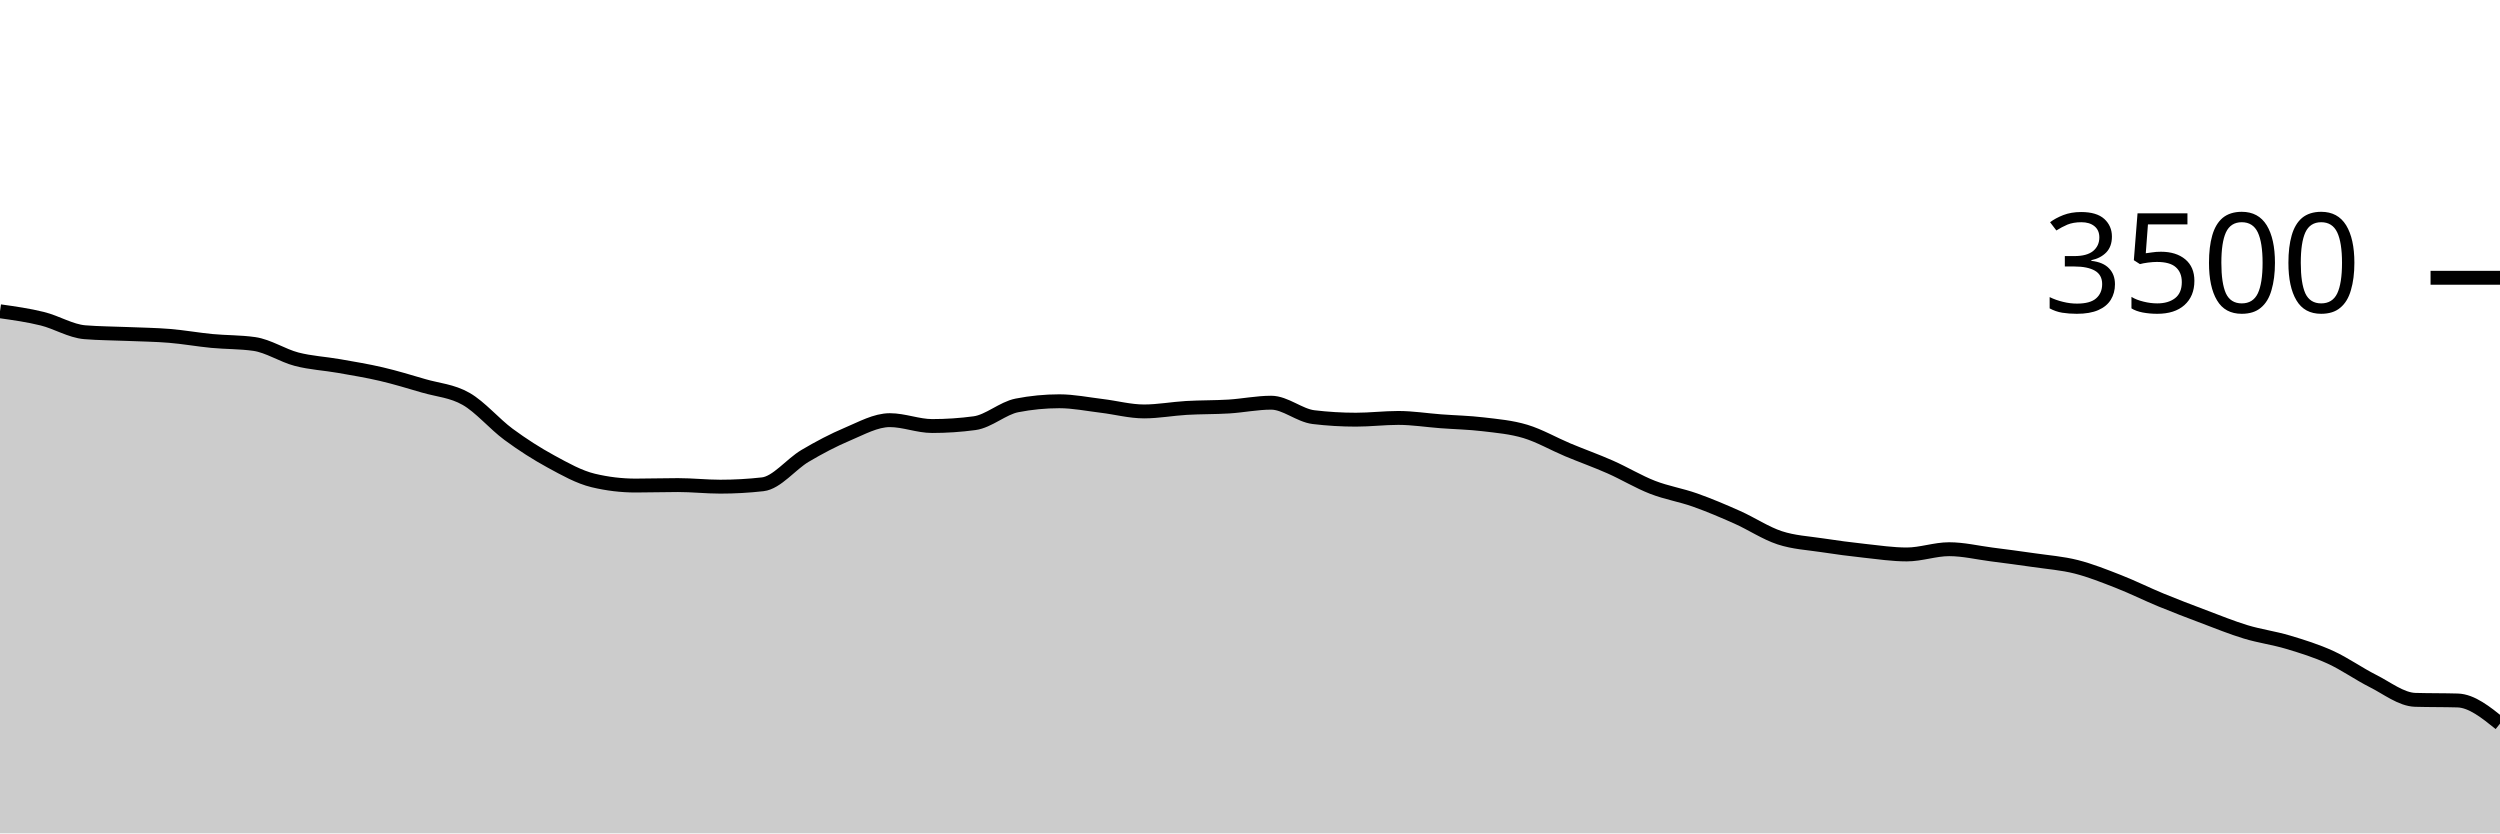
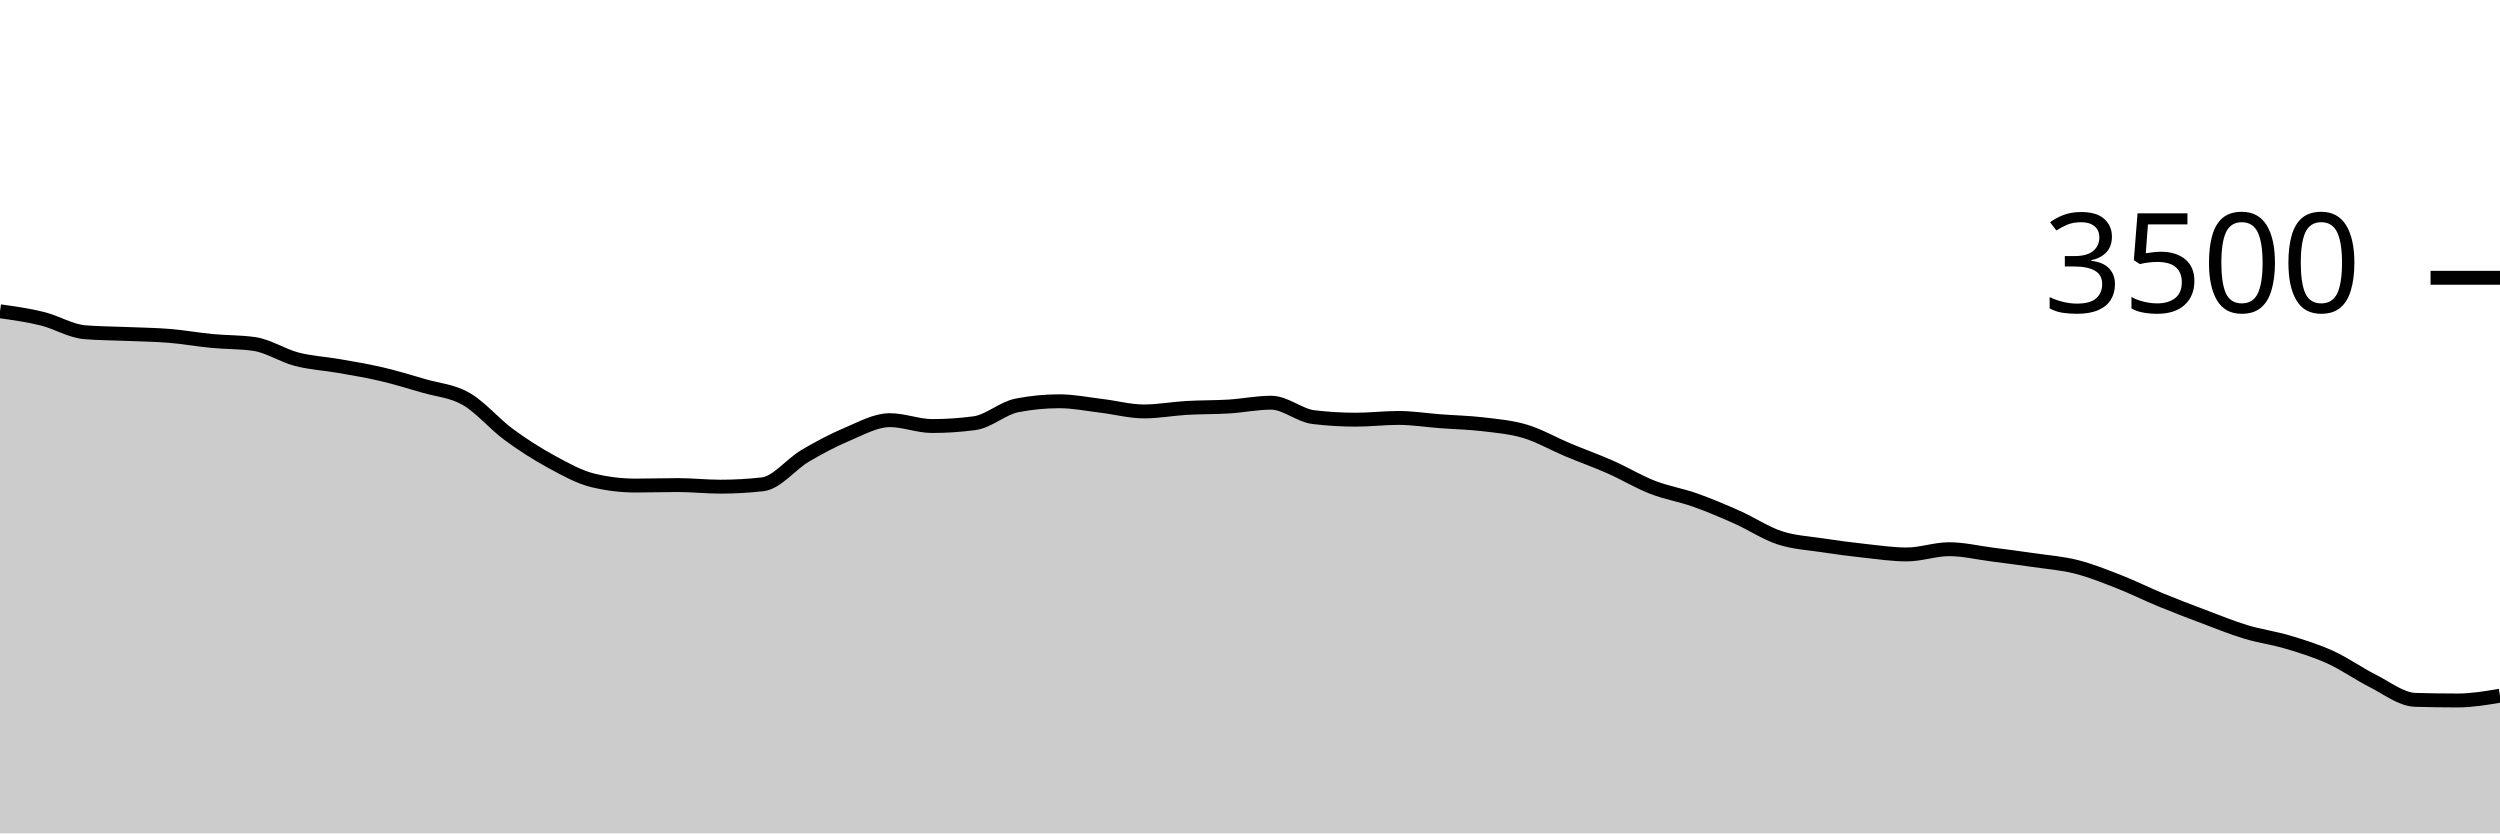
<svg xmlns="http://www.w3.org/2000/svg" viewBox="0 0 180 60">
  <g transform="translate(0,20)">
-     <path class="area" fill="rgba(0, 0, 0, 0.2)" d="M0,2.411C1.017,2.554,2.034,2.697,3.051,2.949C4.068,3.2,5.085,3.836,6.102,3.92C7.119,4.004,8.136,4.002,9.153,4.046C10.169,4.09,11.186,4.099,12.203,4.183C13.22,4.267,14.237,4.451,15.254,4.549C16.271,4.646,17.288,4.621,18.305,4.766C19.322,4.91,20.339,5.598,21.356,5.863C22.373,6.128,23.39,6.175,24.407,6.354C25.424,6.533,26.441,6.699,27.458,6.937C28.475,7.175,29.492,7.486,30.508,7.783C31.525,8.08,32.542,8.139,33.559,8.72C34.576,9.301,35.593,10.518,36.61,11.269C37.627,12.019,38.644,12.669,39.661,13.223C40.678,13.777,41.695,14.35,42.712,14.594C43.729,14.838,44.746,14.96,45.763,14.96C46.78,14.96,47.797,14.926,48.814,14.926C49.831,14.926,50.847,15.04,51.864,15.04C52.881,15.04,53.898,14.983,54.915,14.869C55.932,14.754,56.949,13.425,57.966,12.823C58.983,12.221,60,11.686,61.017,11.257C62.034,10.829,63.051,10.251,64.068,10.251C65.085,10.251,66.102,10.674,67.119,10.674C68.136,10.674,69.153,10.606,70.169,10.469C71.186,10.331,72.203,9.387,73.22,9.189C74.237,8.99,75.254,8.891,76.271,8.891C77.288,8.891,78.305,9.101,79.322,9.223C80.339,9.345,81.356,9.623,82.373,9.623C83.39,9.623,84.407,9.43,85.424,9.371C86.441,9.312,87.458,9.331,88.475,9.269C89.492,9.206,90.508,8.994,91.525,8.994C92.542,8.994,93.559,9.912,94.576,10.034C95.593,10.156,96.61,10.217,97.627,10.217C98.644,10.217,99.661,10.091,100.678,10.091C101.695,10.091,102.712,10.255,103.729,10.331C104.746,10.408,105.763,10.427,106.78,10.549C107.797,10.67,108.814,10.756,109.831,11.063C110.847,11.37,111.864,11.962,112.881,12.389C113.898,12.815,114.915,13.173,115.932,13.623C116.949,14.072,117.966,14.69,118.983,15.086C120,15.482,121.017,15.64,122.034,16C123.051,16.36,124.068,16.792,125.085,17.246C126.102,17.699,127.119,18.385,128.136,18.72C129.153,19.055,130.169,19.101,131.186,19.257C132.203,19.413,133.22,19.547,134.237,19.657C135.254,19.768,136.271,19.92,137.288,19.92C138.305,19.92,139.322,19.543,140.339,19.543C141.356,19.543,142.373,19.789,143.39,19.92C144.407,20.051,145.424,20.183,146.441,20.331C147.458,20.48,148.475,20.554,149.492,20.811C150.508,21.069,151.525,21.476,152.542,21.874C153.559,22.272,154.576,22.781,155.593,23.2C156.61,23.619,157.627,24.006,158.644,24.389C159.661,24.771,160.678,25.189,161.695,25.497C162.712,25.806,163.729,25.935,164.746,26.24C165.763,26.545,166.78,26.861,167.797,27.326C168.814,27.79,169.831,28.518,170.847,29.029C171.864,29.539,172.881,30.358,173.898,30.389C174.915,30.419,175.932,30.404,176.949,30.434C177.966,30.465,178.983,31.284,180,32.103L180,40C178.983,40,177.966,40,176.949,40C175.932,40,174.915,40,173.898,40C172.881,40,171.864,40,170.847,40C169.831,40,168.814,40,167.797,40C166.78,40,165.763,40,164.746,40C163.729,40,162.712,40,161.695,40C160.678,40,159.661,40,158.644,40C157.627,40,156.61,40,155.593,40C154.576,40,153.559,40,152.542,40C151.525,40,150.508,40,149.492,40C148.475,40,147.458,40,146.441,40C145.424,40,144.407,40,143.39,40C142.373,40,141.356,40,140.339,40C139.322,40,138.305,40,137.288,40C136.271,40,135.254,40,134.237,40C133.22,40,132.203,40,131.186,40C130.169,40,129.153,40,128.136,40C127.119,40,126.102,40,125.085,40C124.068,40,123.051,40,122.034,40C121.017,40,120,40,118.983,40C117.966,40,116.949,40,115.932,40C114.915,40,113.898,40,112.881,40C111.864,40,110.847,40,109.831,40C108.814,40,107.797,40,106.78,40C105.763,40,104.746,40,103.729,40C102.712,40,101.695,40,100.678,40C99.661,40,98.644,40,97.627,40C96.61,40,95.593,40,94.576,40C93.559,40,92.542,40,91.525,40C90.508,40,89.492,40,88.475,40C87.458,40,86.441,40,85.424,40C84.407,40,83.39,40,82.373,40C81.356,40,80.339,40,79.322,40C78.305,40,77.288,40,76.271,40C75.254,40,74.237,40,73.22,40C72.203,40,71.186,40,70.169,40C69.153,40,68.136,40,67.119,40C66.102,40,65.085,40,64.068,40C63.051,40,62.034,40,61.017,40C60,40,58.983,40,57.966,40C56.949,40,55.932,40,54.915,40C53.898,40,52.881,40,51.864,40C50.847,40,49.831,40,48.814,40C47.797,40,46.78,40,45.763,40C44.746,40,43.729,40,42.712,40C41.695,40,40.678,40,39.661,40C38.644,40,37.627,40,36.61,40C35.593,40,34.576,40,33.559,40C32.542,40,31.525,40,30.508,40C29.492,40,28.475,40,27.458,40C26.441,40,25.424,40,24.407,40C23.39,40,22.373,40,21.356,40C20.339,40,19.322,40,18.305,40C17.288,40,16.271,40,15.254,40C14.237,40,13.22,40,12.203,40C11.186,40,10.169,40,9.153,40C8.136,40,7.119,40,6.102,40C5.085,40,4.068,40,3.051,40C2.034,40,1.017,40,0,40Z" />
-     <path class="line" stroke="black" fill="none" d="M0,2.411C1.017,2.554,2.034,2.697,3.051,2.949C4.068,3.2,5.085,3.836,6.102,3.92C7.119,4.004,8.136,4.002,9.153,4.046C10.169,4.09,11.186,4.099,12.203,4.183C13.22,4.267,14.237,4.451,15.254,4.549C16.271,4.646,17.288,4.621,18.305,4.766C19.322,4.91,20.339,5.598,21.356,5.863C22.373,6.128,23.39,6.175,24.407,6.354C25.424,6.533,26.441,6.699,27.458,6.937C28.475,7.175,29.492,7.486,30.508,7.783C31.525,8.08,32.542,8.139,33.559,8.72C34.576,9.301,35.593,10.518,36.61,11.269C37.627,12.019,38.644,12.669,39.661,13.223C40.678,13.777,41.695,14.35,42.712,14.594C43.729,14.838,44.746,14.96,45.763,14.96C46.78,14.96,47.797,14.926,48.814,14.926C49.831,14.926,50.847,15.04,51.864,15.04C52.881,15.04,53.898,14.983,54.915,14.869C55.932,14.754,56.949,13.425,57.966,12.823C58.983,12.221,60,11.686,61.017,11.257C62.034,10.829,63.051,10.251,64.068,10.251C65.085,10.251,66.102,10.674,67.119,10.674C68.136,10.674,69.153,10.606,70.169,10.469C71.186,10.331,72.203,9.387,73.22,9.189C74.237,8.99,75.254,8.891,76.271,8.891C77.288,8.891,78.305,9.101,79.322,9.223C80.339,9.345,81.356,9.623,82.373,9.623C83.39,9.623,84.407,9.43,85.424,9.371C86.441,9.312,87.458,9.331,88.475,9.269C89.492,9.206,90.508,8.994,91.525,8.994C92.542,8.994,93.559,9.912,94.576,10.034C95.593,10.156,96.61,10.217,97.627,10.217C98.644,10.217,99.661,10.091,100.678,10.091C101.695,10.091,102.712,10.255,103.729,10.331C104.746,10.408,105.763,10.427,106.78,10.549C107.797,10.67,108.814,10.756,109.831,11.063C110.847,11.37,111.864,11.962,112.881,12.389C113.898,12.815,114.915,13.173,115.932,13.623C116.949,14.072,117.966,14.69,118.983,15.086C120,15.482,121.017,15.64,122.034,16C123.051,16.36,124.068,16.792,125.085,17.246C126.102,17.699,127.119,18.385,128.136,18.72C129.153,19.055,130.169,19.101,131.186,19.257C132.203,19.413,133.22,19.547,134.237,19.657C135.254,19.768,136.271,19.92,137.288,19.92C138.305,19.92,139.322,19.543,140.339,19.543C141.356,19.543,142.373,19.789,143.39,19.92C144.407,20.051,145.424,20.183,146.441,20.331C147.458,20.48,148.475,20.554,149.492,20.811C150.508,21.069,151.525,21.476,152.542,21.874C153.559,22.272,154.576,22.781,155.593,23.2C156.61,23.619,157.627,24.006,158.644,24.389C159.661,24.771,160.678,25.189,161.695,25.497C162.712,25.806,163.729,25.935,164.746,26.24C165.763,26.545,166.78,26.861,167.797,27.326C168.814,27.79,169.831,28.518,170.847,29.029C171.864,29.539,172.881,30.358,173.898,30.389C174.915,30.419,175.932,30.404,176.949,30.434C177.966,30.465,178.983,31.284,180,32.103" />
+     <path class="area" fill="rgba(0, 0, 0, 0.2)" d="M0,2.411C1.017,2.554,2.034,2.697,3.051,2.949C4.068,3.2,5.085,3.836,6.102,3.92C7.119,4.004,8.136,4.002,9.153,4.046C10.169,4.09,11.186,4.099,12.203,4.183C13.22,4.267,14.237,4.451,15.254,4.549C16.271,4.646,17.288,4.621,18.305,4.766C19.322,4.91,20.339,5.598,21.356,5.863C22.373,6.128,23.39,6.175,24.407,6.354C25.424,6.533,26.441,6.699,27.458,6.937C28.475,7.175,29.492,7.486,30.508,7.783C31.525,8.08,32.542,8.139,33.559,8.72C34.576,9.301,35.593,10.518,36.61,11.269C37.627,12.019,38.644,12.669,39.661,13.223C40.678,13.777,41.695,14.35,42.712,14.594C43.729,14.838,44.746,14.96,45.763,14.96C46.78,14.96,47.797,14.926,48.814,14.926C49.831,14.926,50.847,15.04,51.864,15.04C52.881,15.04,53.898,14.983,54.915,14.869C55.932,14.754,56.949,13.425,57.966,12.823C58.983,12.221,60,11.686,61.017,11.257C62.034,10.829,63.051,10.251,64.068,10.251C65.085,10.251,66.102,10.674,67.119,10.674C68.136,10.674,69.153,10.606,70.169,10.469C71.186,10.331,72.203,9.387,73.22,9.189C74.237,8.99,75.254,8.891,76.271,8.891C77.288,8.891,78.305,9.101,79.322,9.223C80.339,9.345,81.356,9.623,82.373,9.623C83.39,9.623,84.407,9.43,85.424,9.371C86.441,9.312,87.458,9.331,88.475,9.269C89.492,9.206,90.508,8.994,91.525,8.994C92.542,8.994,93.559,9.912,94.576,10.034C95.593,10.156,96.61,10.217,97.627,10.217C98.644,10.217,99.661,10.091,100.678,10.091C101.695,10.091,102.712,10.255,103.729,10.331C104.746,10.408,105.763,10.427,106.78,10.549C107.797,10.67,108.814,10.756,109.831,11.063C110.847,11.37,111.864,11.962,112.881,12.389C113.898,12.815,114.915,13.173,115.932,13.623C116.949,14.072,117.966,14.69,118.983,15.086C120,15.482,121.017,15.64,122.034,16C123.051,16.36,124.068,16.792,125.085,17.246C126.102,17.699,127.119,18.385,128.136,18.72C129.153,19.055,130.169,19.101,131.186,19.257C132.203,19.413,133.22,19.547,134.237,19.657C135.254,19.768,136.271,19.92,137.288,19.92C138.305,19.92,139.322,19.543,140.339,19.543C141.356,19.543,142.373,19.789,143.39,19.92C144.407,20.051,145.424,20.183,146.441,20.331C147.458,20.48,148.475,20.554,149.492,20.811C150.508,21.069,151.525,21.476,152.542,21.874C153.559,22.272,154.576,22.781,155.593,23.2C156.61,23.619,157.627,24.006,158.644,24.389C159.661,24.771,160.678,25.189,161.695,25.497C162.712,25.806,163.729,25.935,164.746,26.24C165.763,26.545,166.78,26.861,167.797,27.326C168.814,27.79,169.831,28.518,170.847,29.029C171.864,29.539,172.881,30.358,173.898,30.389C174.915,30.419,175.932,30.434,176.949,30.434C177.966,30.434,178.983,30.263,180,30.091L180,40C178.983,40,177.966,40,176.949,40C175.932,40,174.915,40,173.898,40C172.881,40,171.864,40,170.847,40C169.831,40,168.814,40,167.797,40C166.78,40,165.763,40,164.746,40C163.729,40,162.712,40,161.695,40C160.678,40,159.661,40,158.644,40C157.627,40,156.61,40,155.593,40C154.576,40,153.559,40,152.542,40C151.525,40,150.508,40,149.492,40C148.475,40,147.458,40,146.441,40C145.424,40,144.407,40,143.39,40C142.373,40,141.356,40,140.339,40C139.322,40,138.305,40,137.288,40C136.271,40,135.254,40,134.237,40C133.22,40,132.203,40,131.186,40C130.169,40,129.153,40,128.136,40C127.119,40,126.102,40,125.085,40C124.068,40,123.051,40,122.034,40C121.017,40,120,40,118.983,40C117.966,40,116.949,40,115.932,40C114.915,40,113.898,40,112.881,40C111.864,40,110.847,40,109.831,40C108.814,40,107.797,40,106.78,40C105.763,40,104.746,40,103.729,40C102.712,40,101.695,40,100.678,40C99.661,40,98.644,40,97.627,40C96.61,40,95.593,40,94.576,40C93.559,40,92.542,40,91.525,40C90.508,40,89.492,40,88.475,40C87.458,40,86.441,40,85.424,40C84.407,40,83.39,40,82.373,40C81.356,40,80.339,40,79.322,40C78.305,40,77.288,40,76.271,40C75.254,40,74.237,40,73.22,40C72.203,40,71.186,40,70.169,40C69.153,40,68.136,40,67.119,40C66.102,40,65.085,40,64.068,40C63.051,40,62.034,40,61.017,40C60,40,58.983,40,57.966,40C56.949,40,55.932,40,54.915,40C53.898,40,52.881,40,51.864,40C50.847,40,49.831,40,48.814,40C47.797,40,46.78,40,45.763,40C44.746,40,43.729,40,42.712,40C41.695,40,40.678,40,39.661,40C38.644,40,37.627,40,36.61,40C35.593,40,34.576,40,33.559,40C32.542,40,31.525,40,30.508,40C29.492,40,28.475,40,27.458,40C26.441,40,25.424,40,24.407,40C23.39,40,22.373,40,21.356,40C20.339,40,19.322,40,18.305,40C17.288,40,16.271,40,15.254,40C14.237,40,13.22,40,12.203,40C11.186,40,10.169,40,9.153,40C8.136,40,7.119,40,6.102,40C5.085,40,4.068,40,3.051,40C2.034,40,1.017,40,0,40Z" />
+     <path class="line" stroke="black" fill="none" d="M0,2.411C1.017,2.554,2.034,2.697,3.051,2.949C4.068,3.2,5.085,3.836,6.102,3.92C7.119,4.004,8.136,4.002,9.153,4.046C10.169,4.09,11.186,4.099,12.203,4.183C13.22,4.267,14.237,4.451,15.254,4.549C16.271,4.646,17.288,4.621,18.305,4.766C19.322,4.91,20.339,5.598,21.356,5.863C22.373,6.128,23.39,6.175,24.407,6.354C25.424,6.533,26.441,6.699,27.458,6.937C28.475,7.175,29.492,7.486,30.508,7.783C31.525,8.08,32.542,8.139,33.559,8.72C34.576,9.301,35.593,10.518,36.61,11.269C37.627,12.019,38.644,12.669,39.661,13.223C40.678,13.777,41.695,14.35,42.712,14.594C43.729,14.838,44.746,14.96,45.763,14.96C46.78,14.96,47.797,14.926,48.814,14.926C49.831,14.926,50.847,15.04,51.864,15.04C52.881,15.04,53.898,14.983,54.915,14.869C55.932,14.754,56.949,13.425,57.966,12.823C58.983,12.221,60,11.686,61.017,11.257C62.034,10.829,63.051,10.251,64.068,10.251C65.085,10.251,66.102,10.674,67.119,10.674C68.136,10.674,69.153,10.606,70.169,10.469C71.186,10.331,72.203,9.387,73.22,9.189C74.237,8.99,75.254,8.891,76.271,8.891C77.288,8.891,78.305,9.101,79.322,9.223C80.339,9.345,81.356,9.623,82.373,9.623C83.39,9.623,84.407,9.43,85.424,9.371C86.441,9.312,87.458,9.331,88.475,9.269C89.492,9.206,90.508,8.994,91.525,8.994C92.542,8.994,93.559,9.912,94.576,10.034C95.593,10.156,96.61,10.217,97.627,10.217C98.644,10.217,99.661,10.091,100.678,10.091C101.695,10.091,102.712,10.255,103.729,10.331C104.746,10.408,105.763,10.427,106.78,10.549C107.797,10.67,108.814,10.756,109.831,11.063C110.847,11.37,111.864,11.962,112.881,12.389C113.898,12.815,114.915,13.173,115.932,13.623C116.949,14.072,117.966,14.69,118.983,15.086C120,15.482,121.017,15.64,122.034,16C123.051,16.36,124.068,16.792,125.085,17.246C126.102,17.699,127.119,18.385,128.136,18.72C129.153,19.055,130.169,19.101,131.186,19.257C132.203,19.413,133.22,19.547,134.237,19.657C135.254,19.768,136.271,19.92,137.288,19.92C138.305,19.92,139.322,19.543,140.339,19.543C141.356,19.543,142.373,19.789,143.39,19.92C144.407,20.051,145.424,20.183,146.441,20.331C147.458,20.48,148.475,20.554,149.492,20.811C150.508,21.069,151.525,21.476,152.542,21.874C153.559,22.272,154.576,22.781,155.593,23.2C156.61,23.619,157.627,24.006,158.644,24.389C159.661,24.771,160.678,25.189,161.695,25.497C162.712,25.806,163.729,25.935,164.746,26.24C165.763,26.545,166.78,26.861,167.797,27.326C168.814,27.79,169.831,28.518,170.847,29.029C171.864,29.539,172.881,30.358,173.898,30.389C174.915,30.419,175.932,30.434,176.949,30.434C177.966,30.434,178.983,30.263,180,30.091" />
    <path class="axis-ceiling" stroke-width="1" stroke="black" fill="none" d="M175,0L180,0" />
    <text class="axis-ceiling-label" font-family="sans-serif" text-anchor="end" font-size="10px" x="170" y="2.5">3500</text>
  </g>
</svg>
